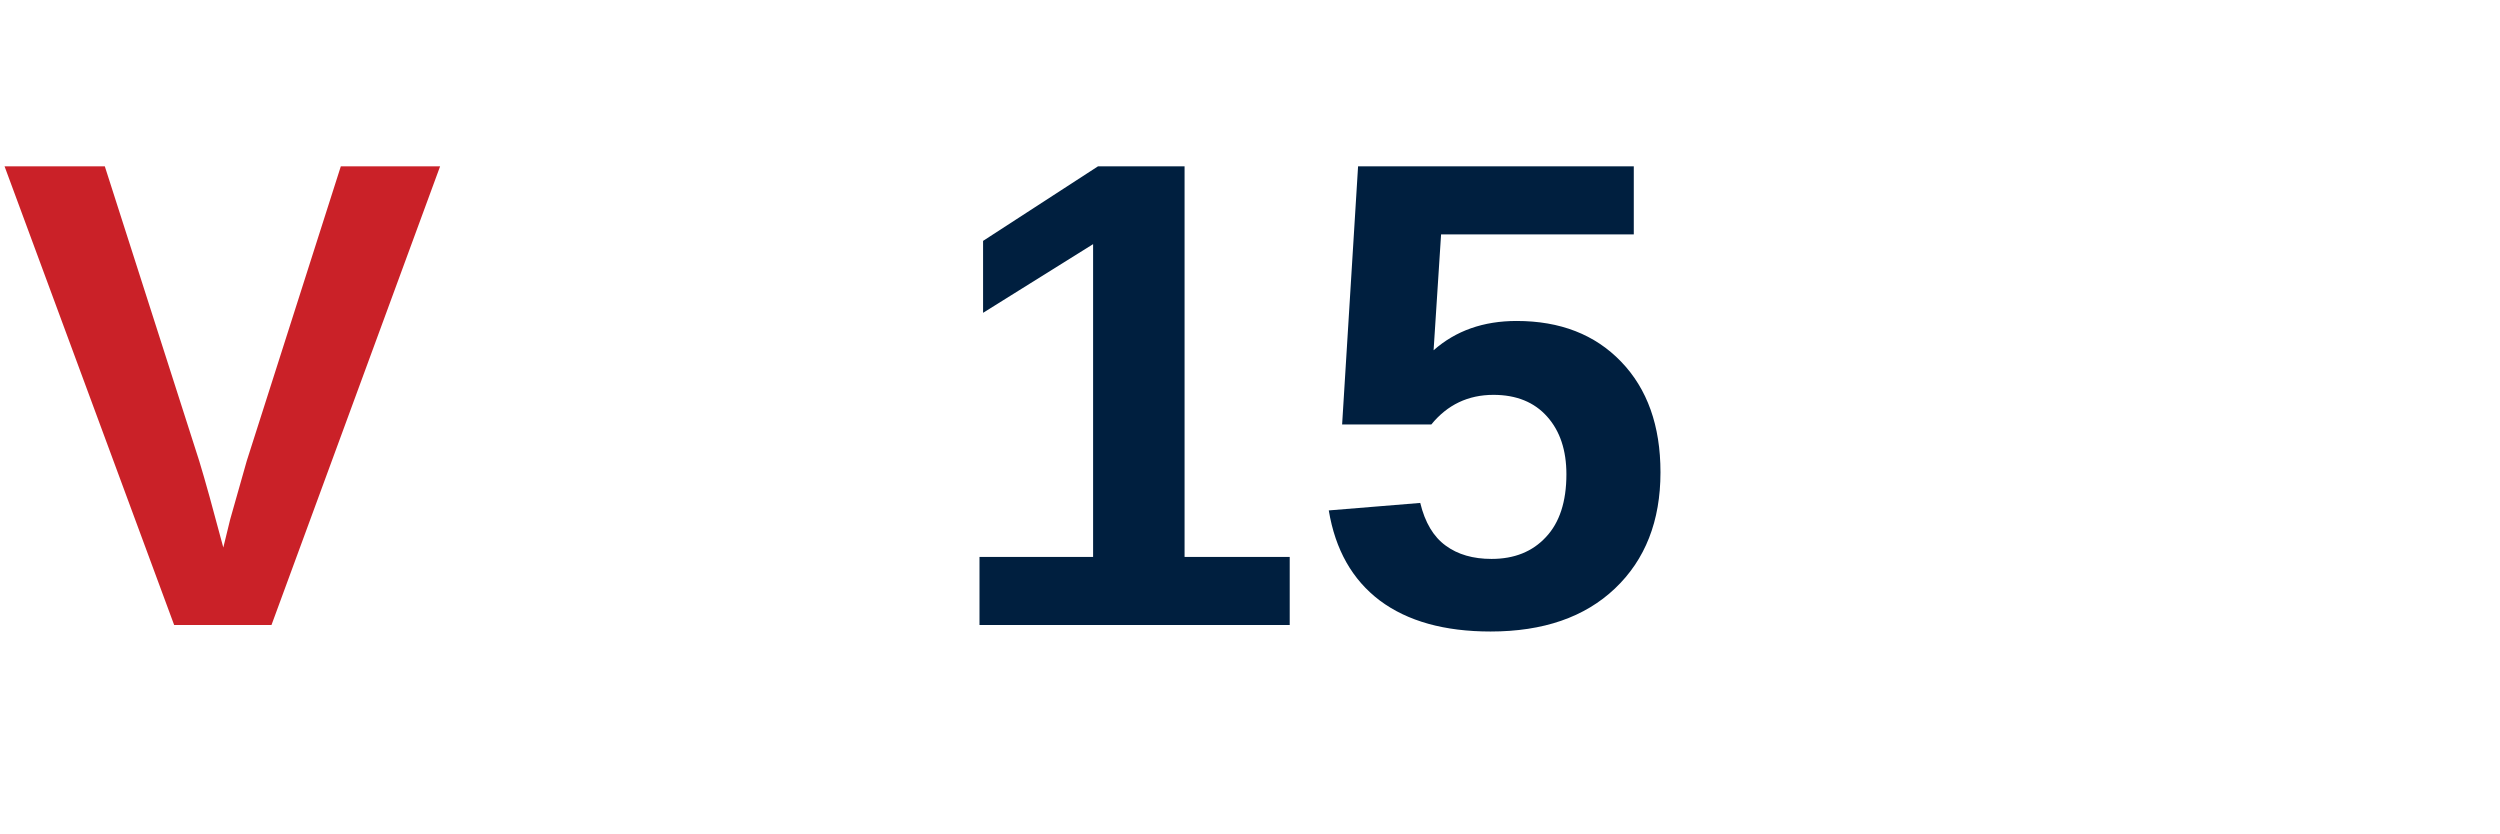
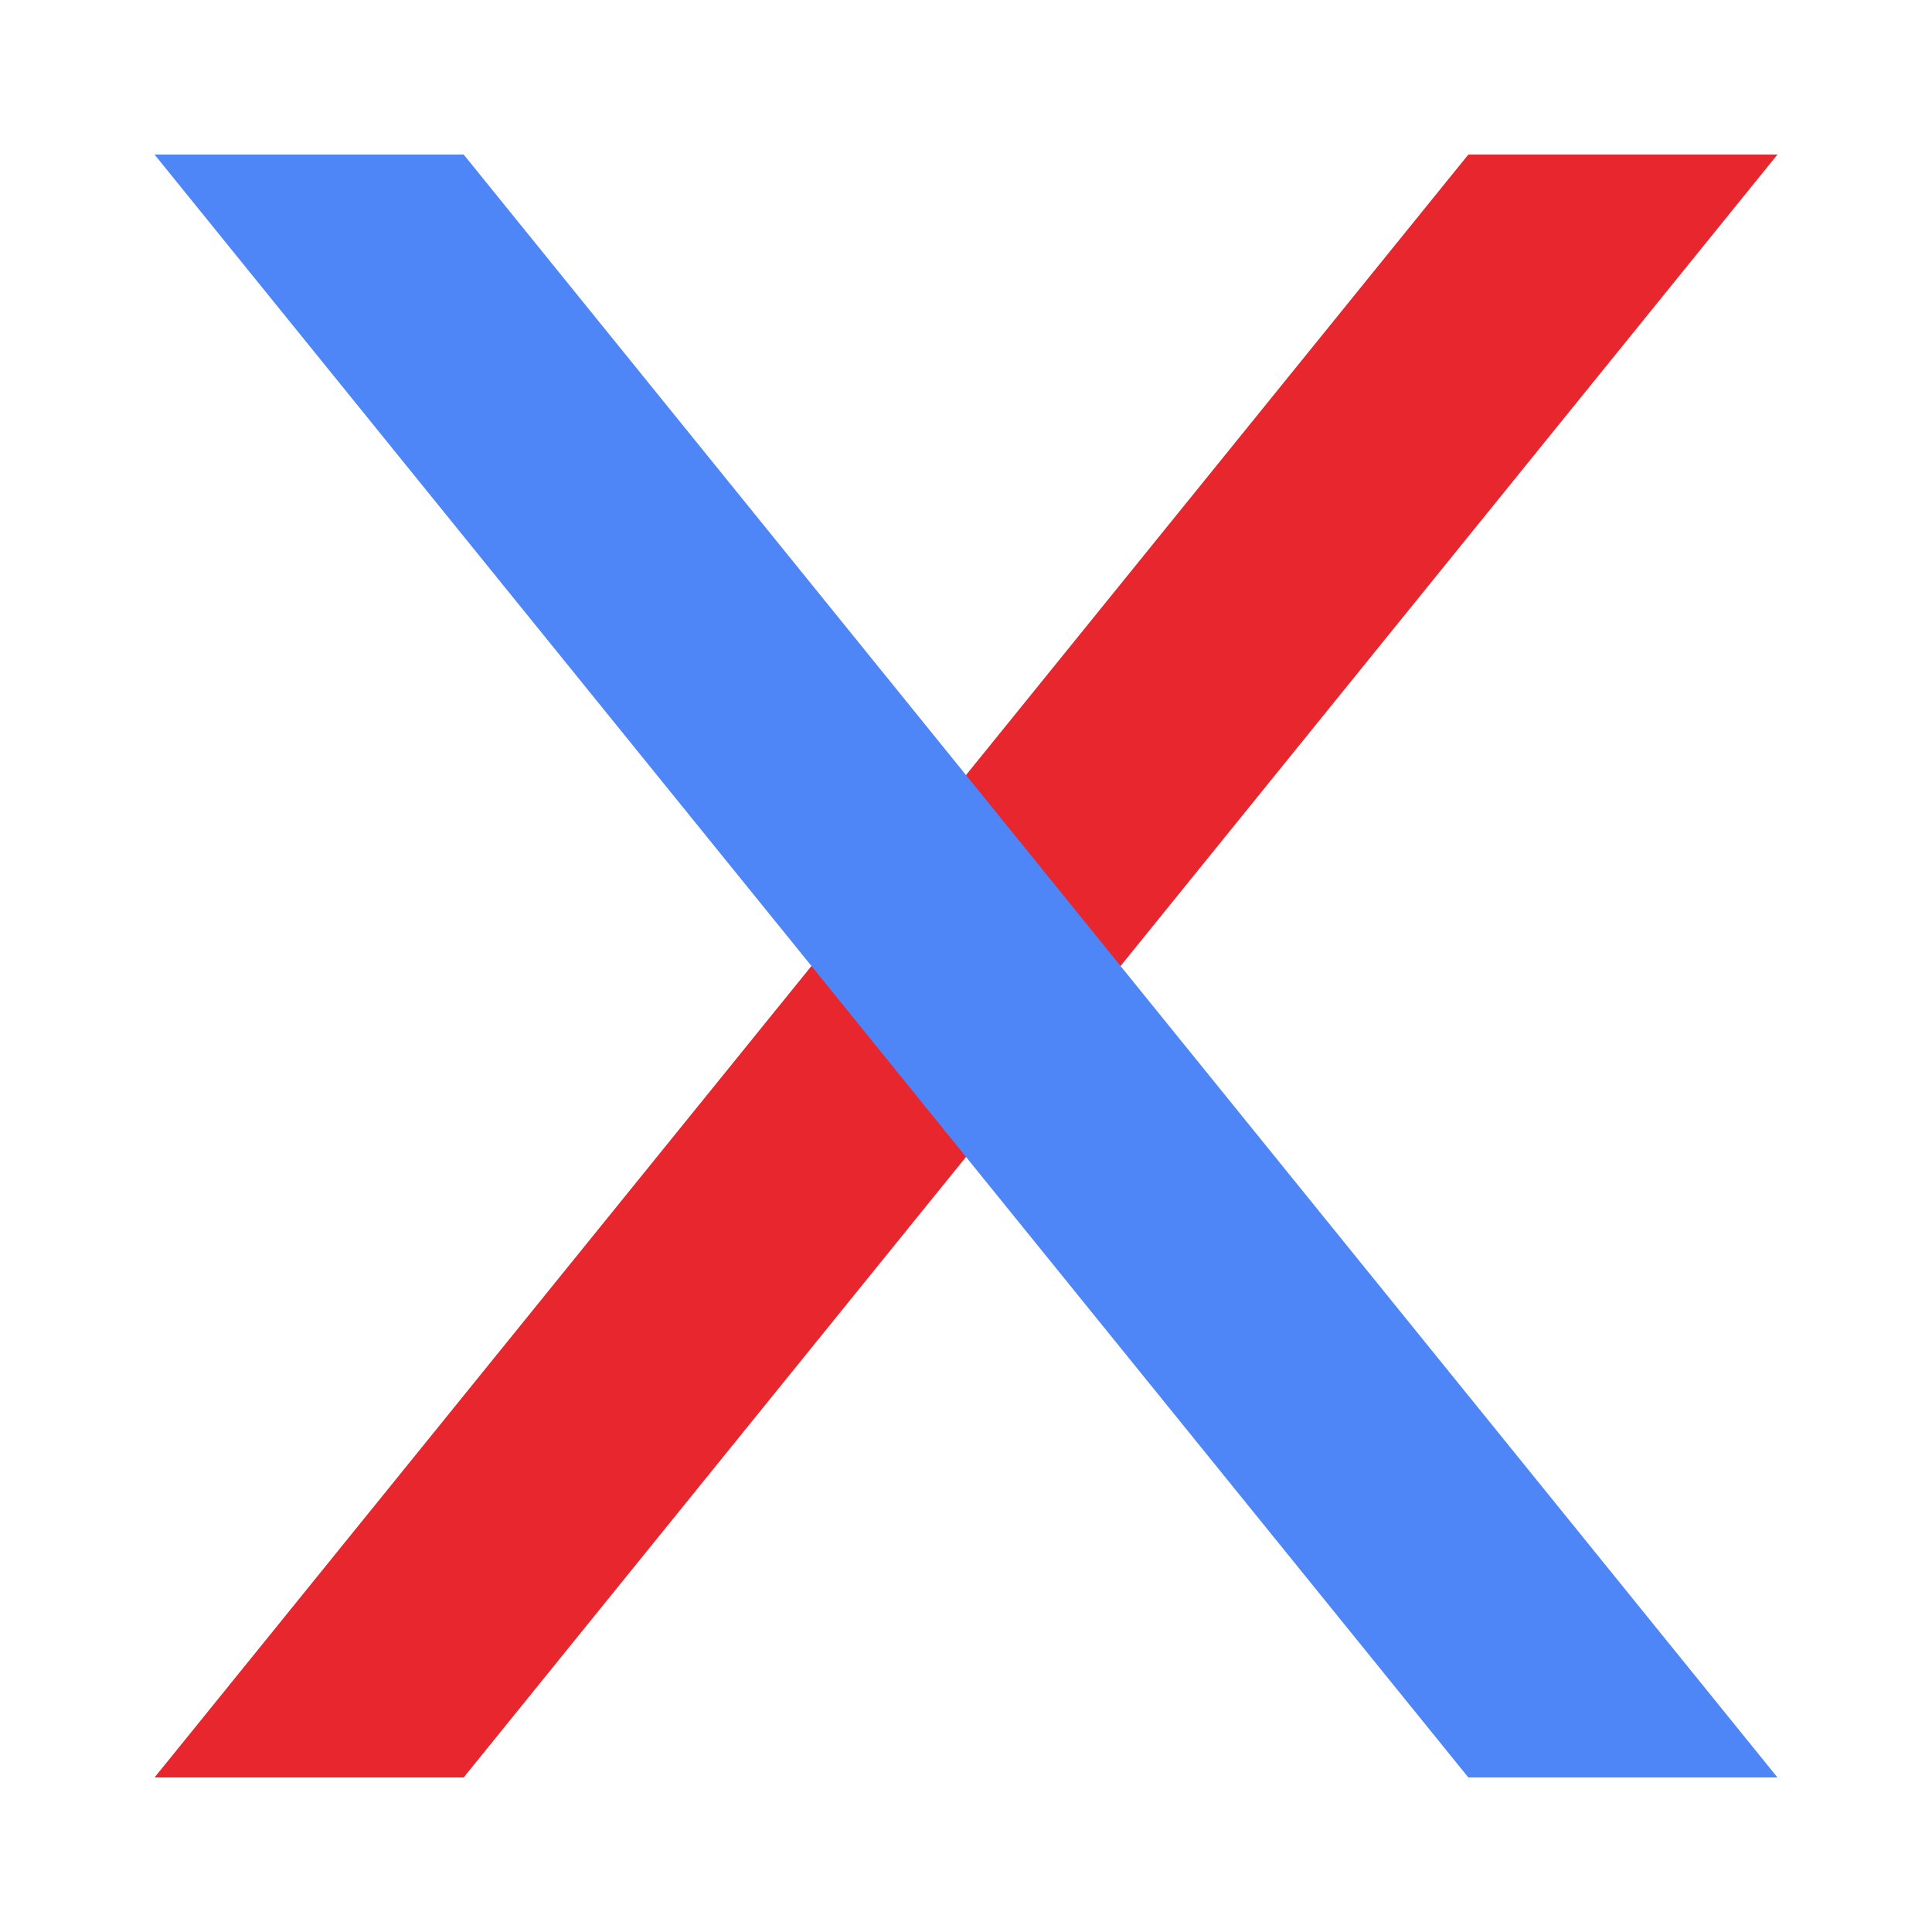
- <svg xmlns="http://www.w3.org/2000/svg" viewBox="0 0 120 40">
-   <style>
-     text { font-family: Arial, Helvetica, sans-serif; font-weight: bold; }
-   </style>
-   <text x="0" y="30" font-size="32" fill="#ca2128">V</text>
-   <text x="45" y="30" font-size="32" fill="#001F3F">15</text>
+ <svg xmlns="http://www.w3.org/2000/svg" viewBox="0 0 100 100">
+   <polygon points="24,92 92,8 76,8 8,92" fill="#E8262E" />
+   <polygon points="8,8 24,8 92,92 76,92" fill="#4F86F7" />
</svg>
